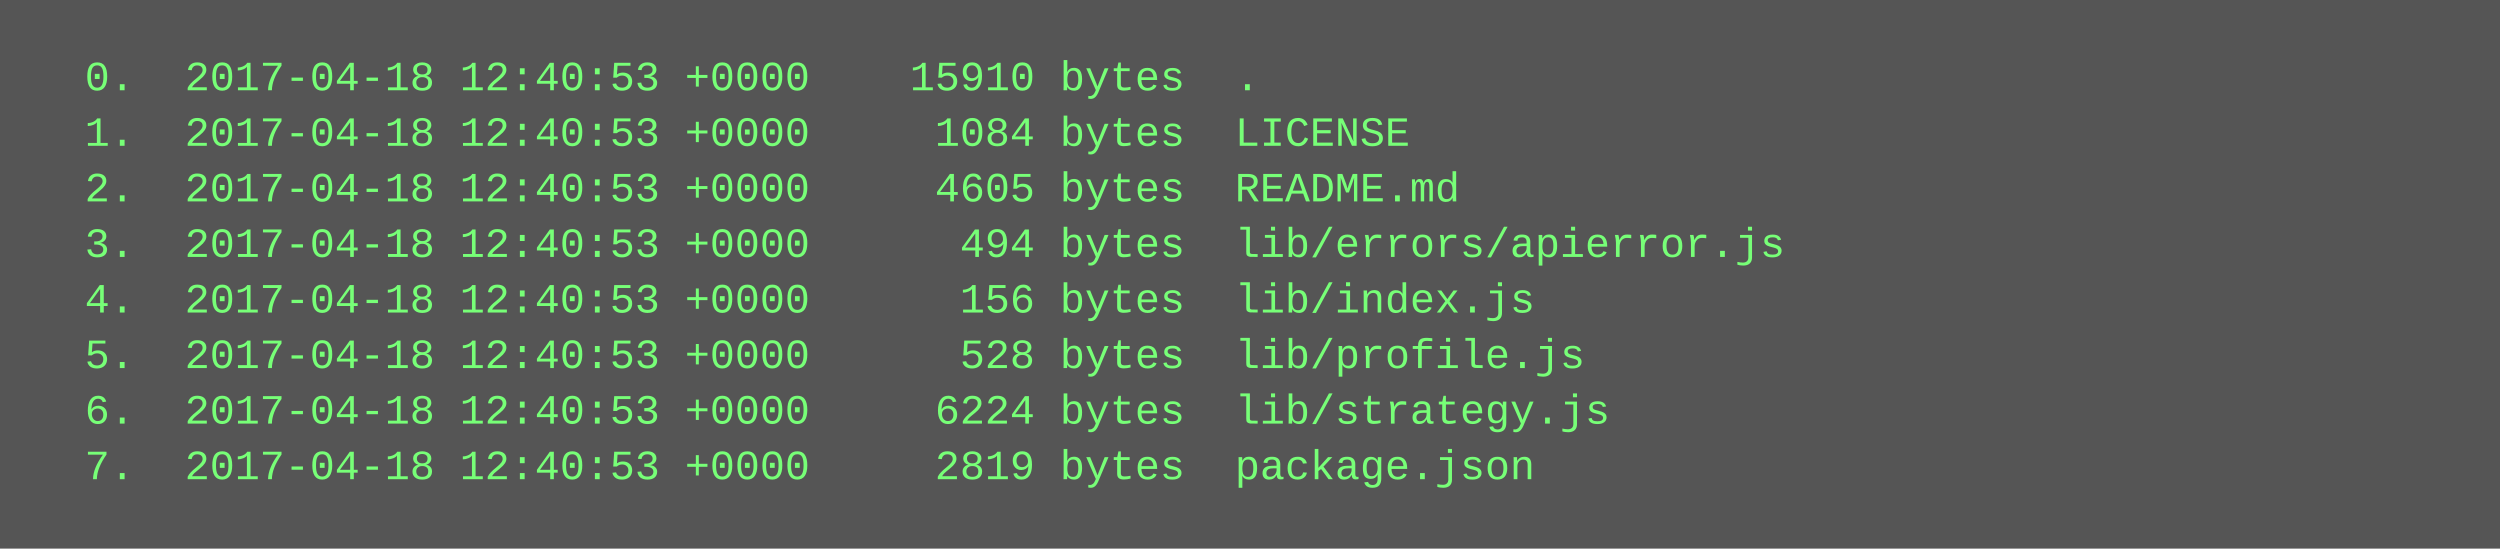
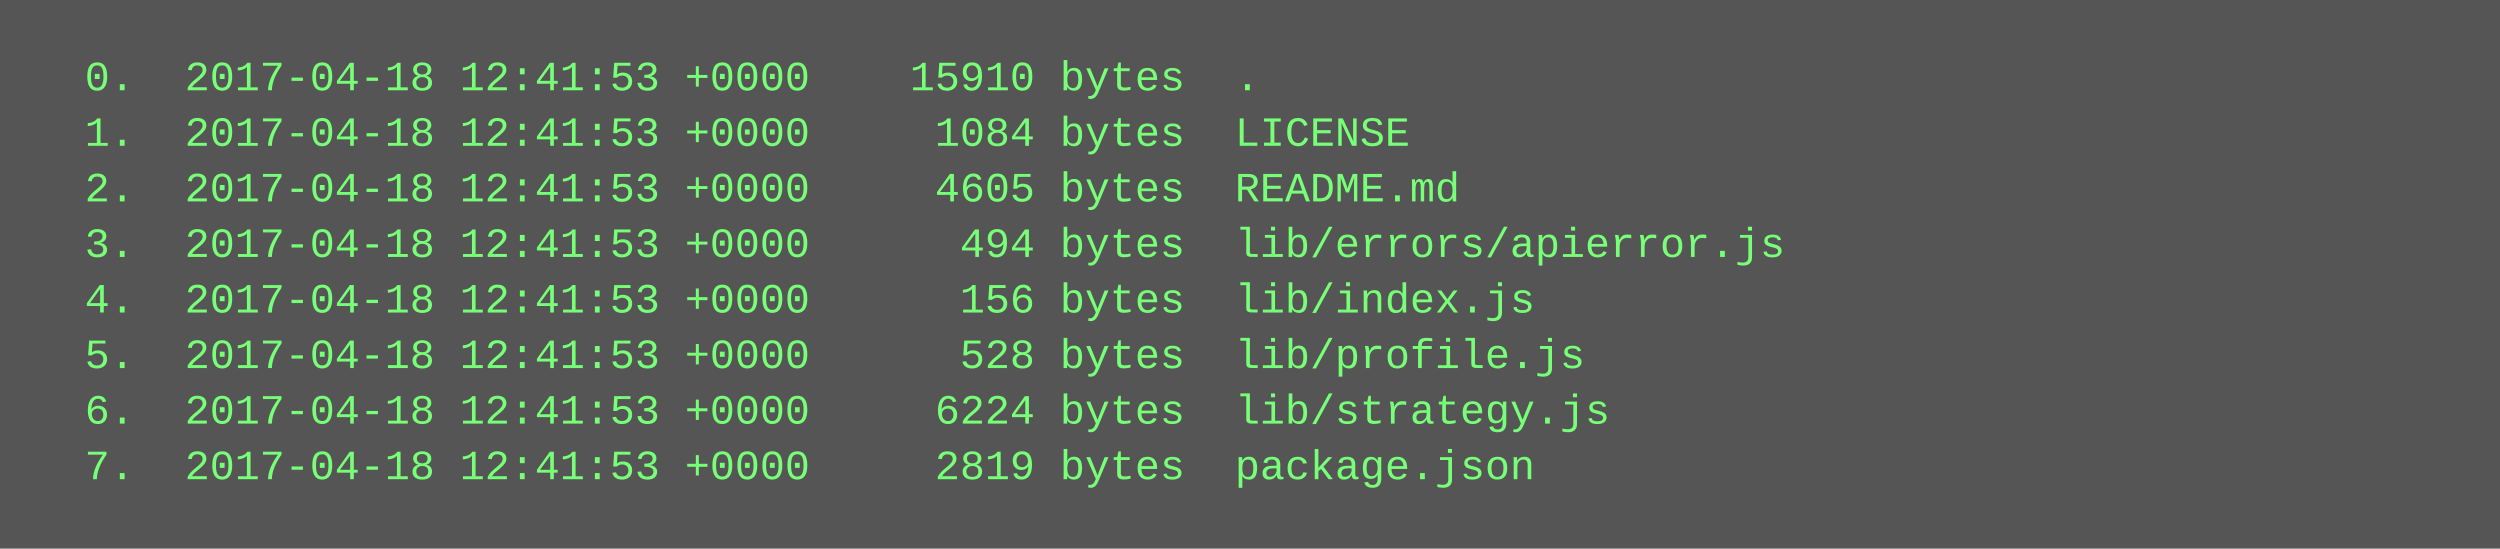
<svg xmlns="http://www.w3.org/2000/svg" height="158" width="720">
  <rect height="158" fill="#555" width="720" />
  <text fill="#7f7" font-family="Courier New" font-size="12" xml:space="preserve">
-     <tspan x="10" y="26">  0.  2017-04-18 12:40:53 +0000    15910 bytes  .</tspan>
-     <tspan x="10" y="42">  1.  2017-04-18 12:40:53 +0000     1084 bytes  LICENSE</tspan>
-     <tspan x="10" y="58">  2.  2017-04-18 12:40:53 +0000     4605 bytes  README.md</tspan>
-     <tspan x="10" y="74">  3.  2017-04-18 12:40:53 +0000      494 bytes  lib/errors/apierror.js</tspan>
-     <tspan x="10" y="90">  4.  2017-04-18 12:40:53 +0000      156 bytes  lib/index.js</tspan>
-     <tspan x="10" y="106">  5.  2017-04-18 12:40:53 +0000      528 bytes  lib/profile.js</tspan>
-     <tspan x="10" y="122">  6.  2017-04-18 12:40:53 +0000     6224 bytes  lib/strategy.js</tspan>
-     <tspan x="10" y="138">  7.  2017-04-18 12:40:53 +0000     2819 bytes  package.json</tspan>
+     <tspan x="10" y="26">  0.  2017-04-18 12:41:53 +0000    15910 bytes  .</tspan>
+     <tspan x="10" y="42">  1.  2017-04-18 12:41:53 +0000     1084 bytes  LICENSE</tspan>
+     <tspan x="10" y="58">  2.  2017-04-18 12:41:53 +0000     4605 bytes  README.md</tspan>
+     <tspan x="10" y="74">  3.  2017-04-18 12:41:53 +0000      494 bytes  lib/errors/apierror.js</tspan>
+     <tspan x="10" y="90">  4.  2017-04-18 12:41:53 +0000      156 bytes  lib/index.js</tspan>
+     <tspan x="10" y="106">  5.  2017-04-18 12:41:53 +0000      528 bytes  lib/profile.js</tspan>
+     <tspan x="10" y="122">  6.  2017-04-18 12:41:53 +0000     6224 bytes  lib/strategy.js</tspan>
+     <tspan x="10" y="138">  7.  2017-04-18 12:41:53 +0000     2819 bytes  package.json</tspan>
  </text>
</svg>
